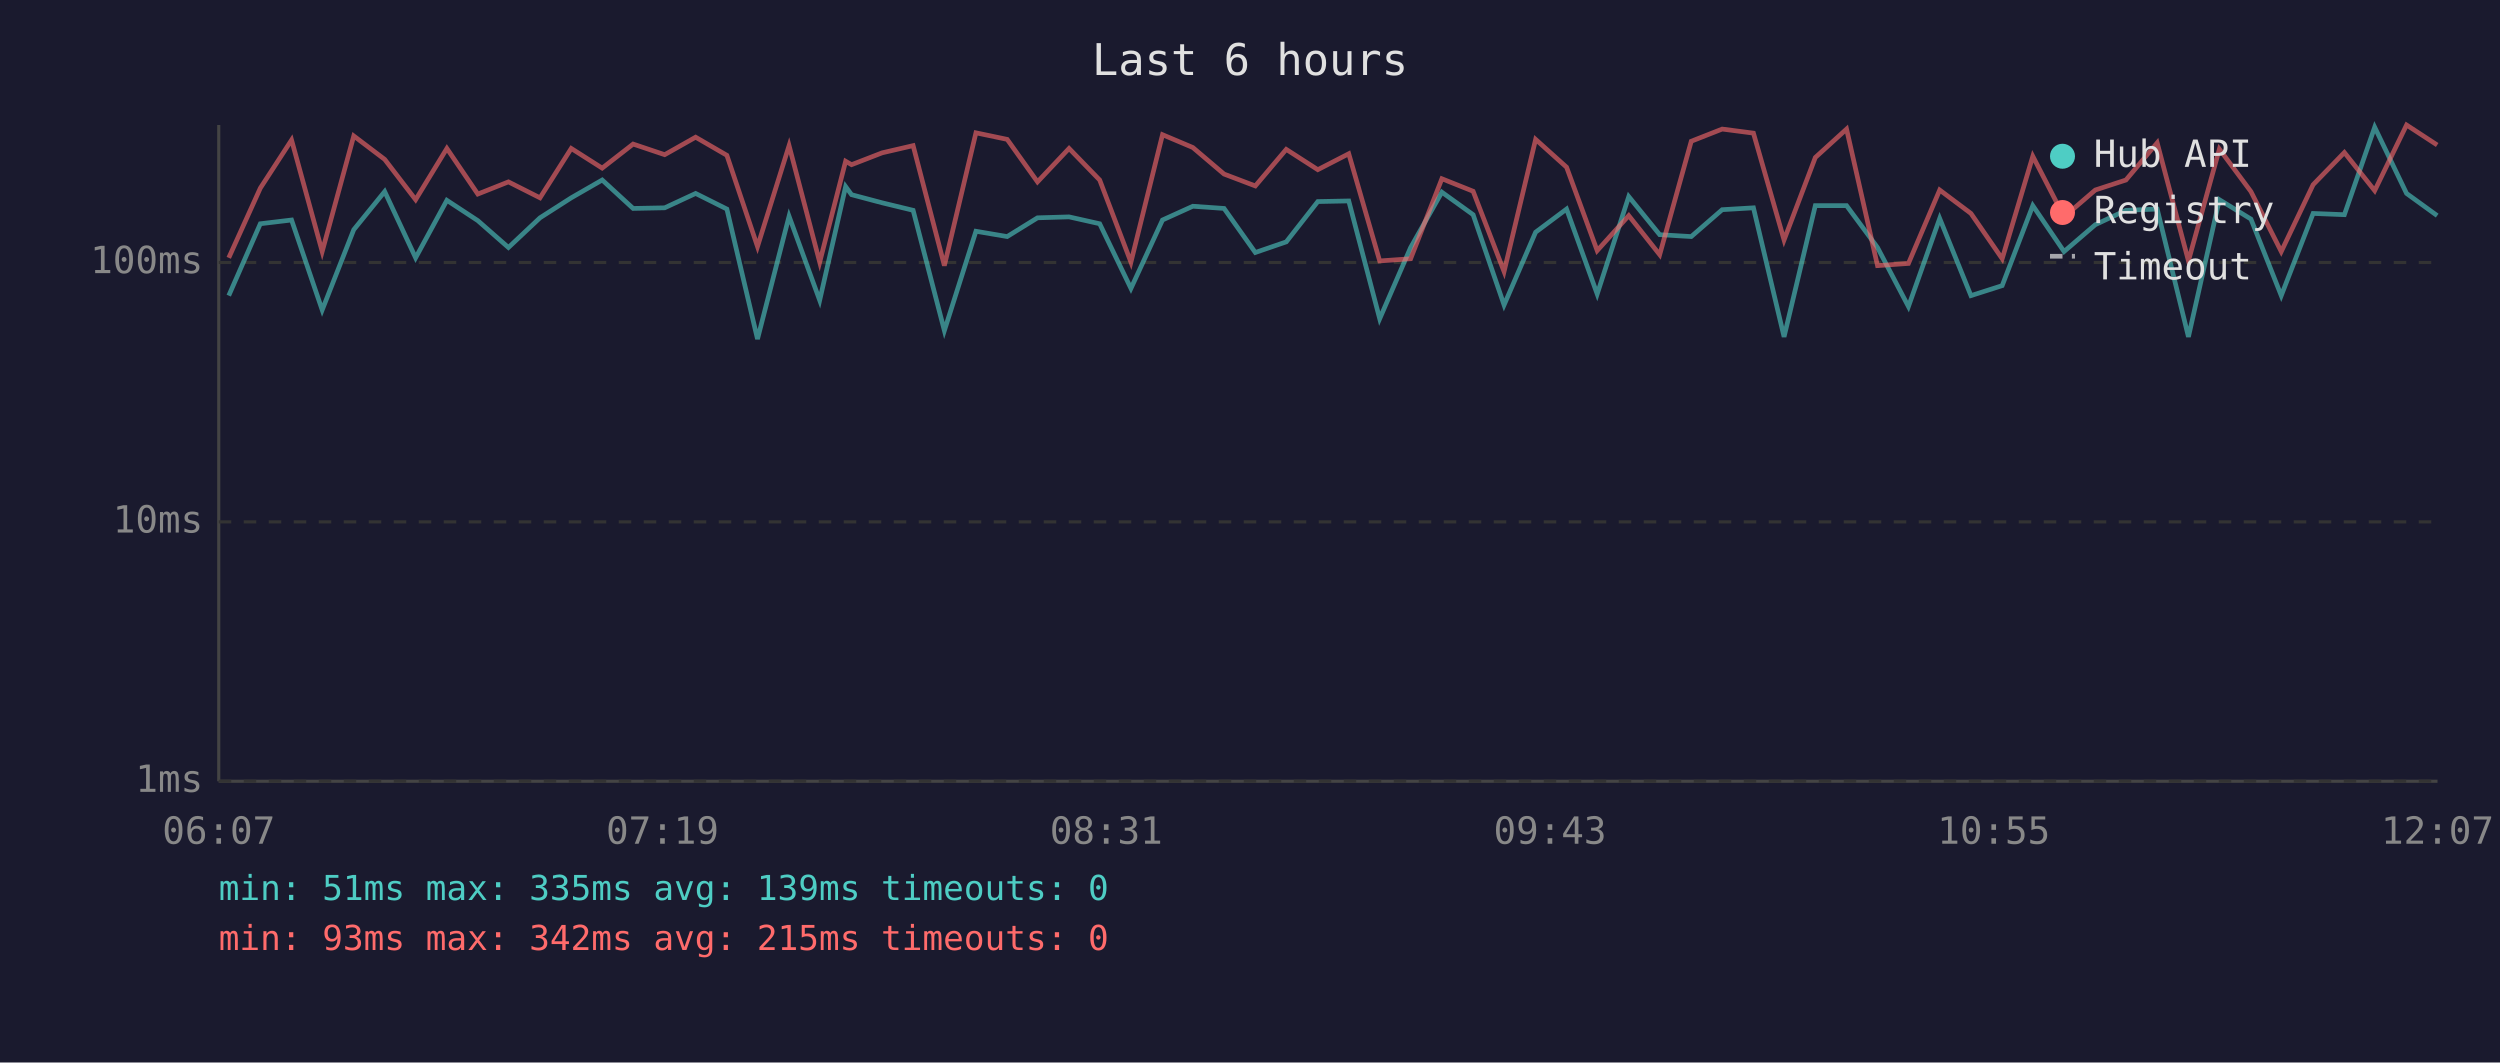
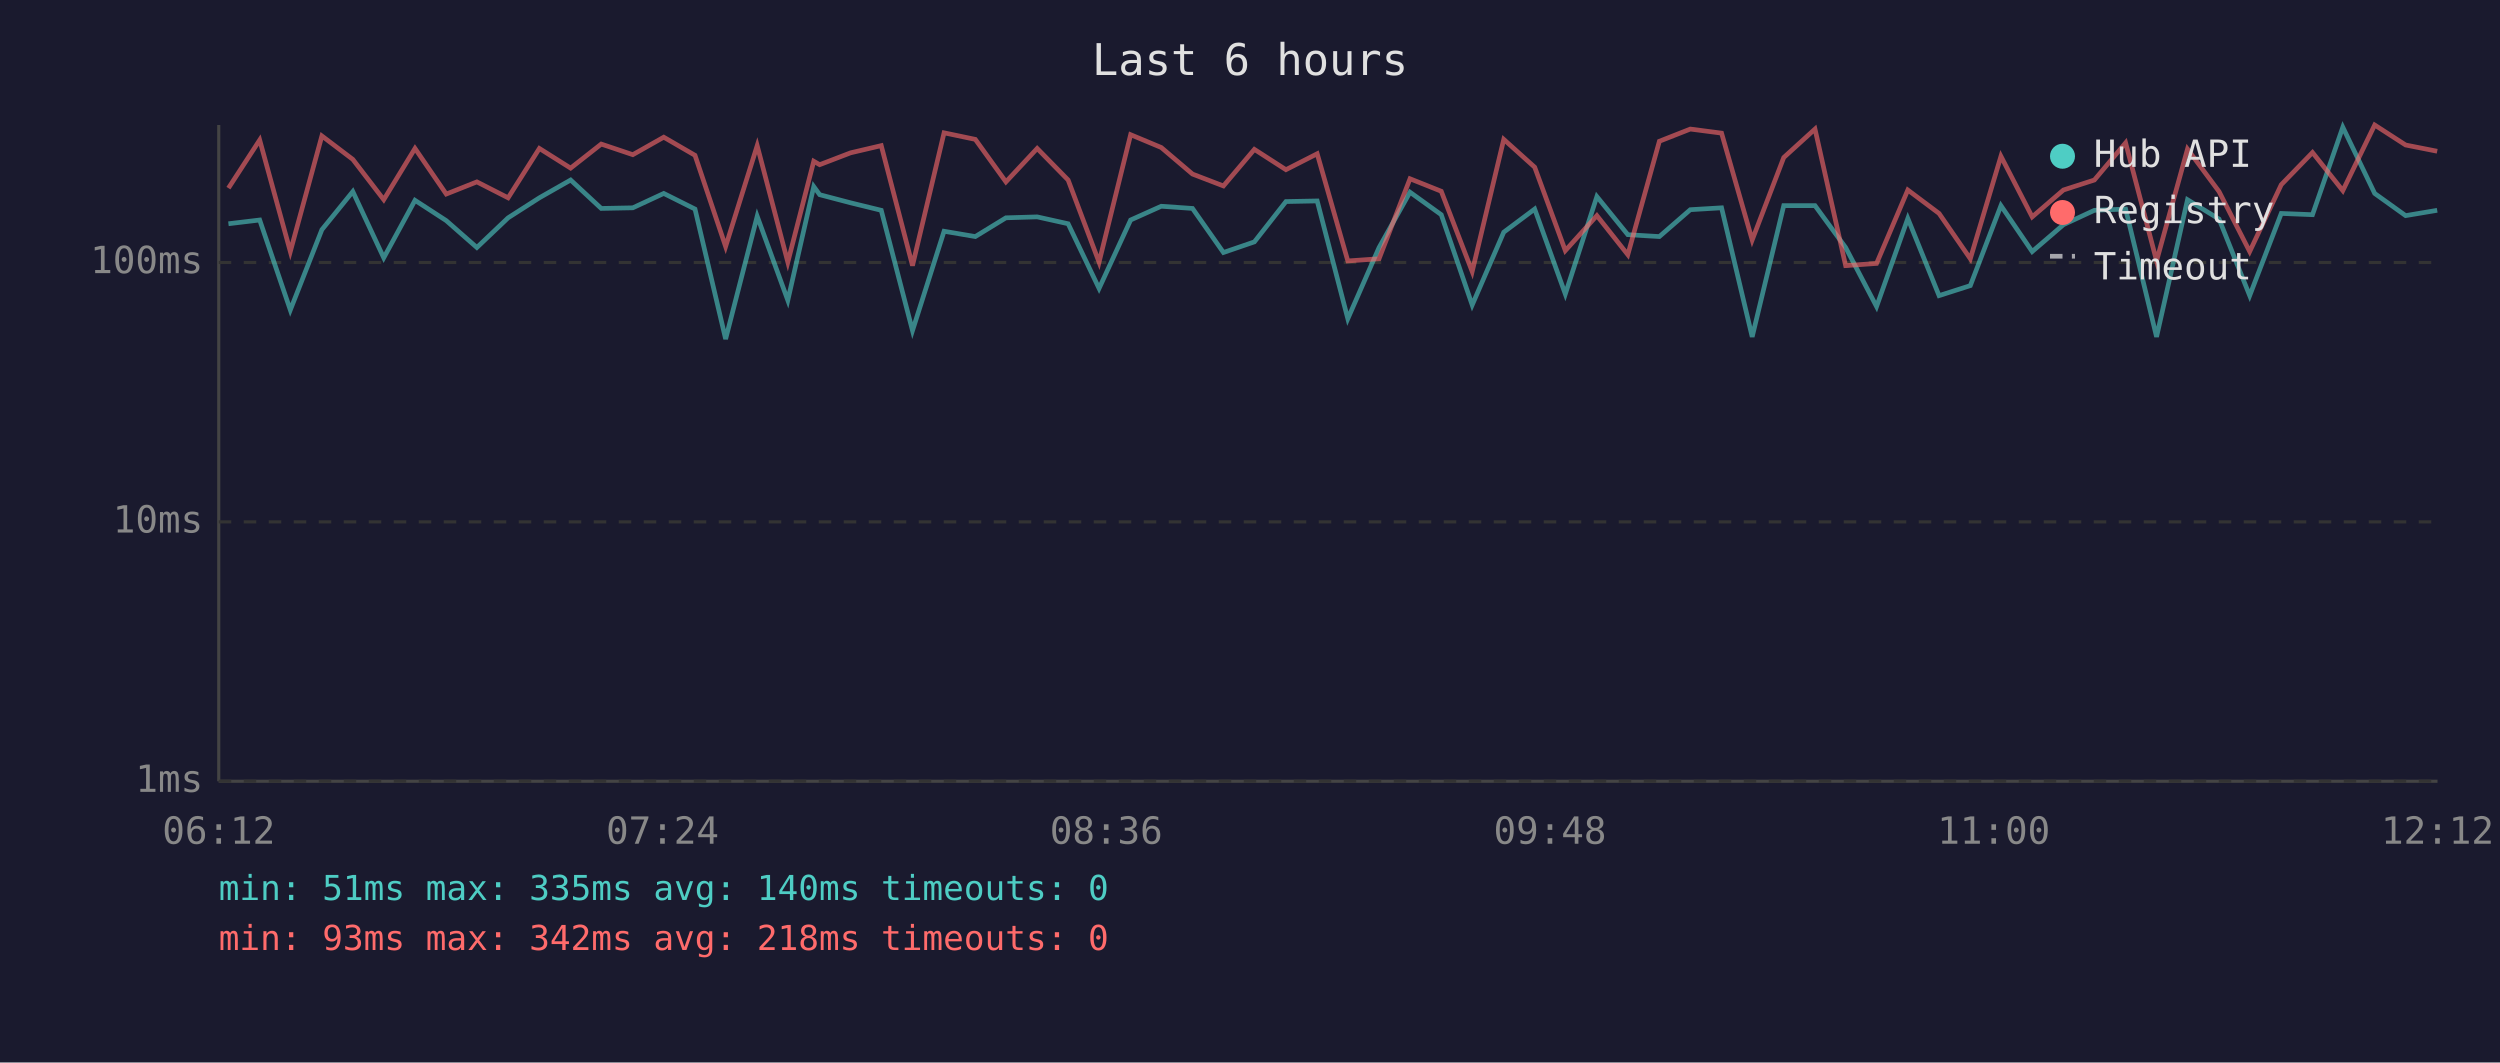
<svg xmlns="http://www.w3.org/2000/svg" viewBox="0 0 800 340" font-family="monospace" font-size="12">
  <rect width="800" height="340" fill="#1a1a2e" />
  <text x="400" y="24" fill="#e0e0e0" font-size="14" text-anchor="middle">Last 6 hours</text>
  <line x1="70" y1="40" x2="70" y2="250" stroke="#444" stroke-width="1" />
  <line x1="70" y1="250" x2="780" y2="250" stroke="#444" stroke-width="1" />
  <line x1="70" y1="250" x2="780" y2="250" stroke="#333" stroke-width="1" stroke-dasharray="4" />
  <text x="65" y="250" fill="#888" text-anchor="end" dominant-baseline="middle">1ms</text>
  <line x1="70" y1="167" x2="780" y2="167" stroke="#333" stroke-width="1" stroke-dasharray="4" />
  <text x="65" y="167" fill="#888" text-anchor="end" dominant-baseline="middle">10ms</text>
  <line x1="70" y1="84" x2="780" y2="84" stroke="#333" stroke-width="1" stroke-dasharray="4" />
  <text x="65" y="84" fill="#888" text-anchor="end" dominant-baseline="middle">100ms</text>
-   <text x="70" y="270" fill="#888" text-anchor="middle">06:07</text>
-   <text x="212" y="270" fill="#888" text-anchor="middle">07:19</text>
-   <text x="354" y="270" fill="#888" text-anchor="middle">08:31</text>
-   <text x="496" y="270" fill="#888" text-anchor="middle">09:43</text>
-   <text x="638" y="270" fill="#888" text-anchor="middle">10:55</text>
-   <text x="780" y="270" fill="#888" text-anchor="middle">12:07</text>
-   <polyline points="73.2,94.6 83.3,71.6 93.3,70.4 103.1,99.2 113.2,73.5 123.1,61.3 133.0,82.5 143.0,64.1 152.9,70.6 162.7,79.2 172.8,69.7 182.8,63.3 192.7,57.6 202.6,66.7 212.7,66.5 222.6,61.9 232.6,66.9 242.4,108.5 252.5,69.2 262.3,96.1 270.6,59.7 272.5,62.3 282.3,64.9 292.2,67.3 302.2,105.8 312.3,74.0 322.3,75.7 332.0,69.7 342.1,69.4 351.9,71.6 361.9,92.3 372.0,70.4 381.7,66.0 391.7,66.7 401.7,80.8 411.6,77.4 421.7,64.5 431.6,64.3 441.5,102.0 451.4,79.2 461.4,61.5 471.4,68.7 481.3,97.6 491.4,74.3 501.3,66.9 511.1,94.1 521.2,62.9 531.1,75.1 541.2,75.7 551.1,67.1 561.1,66.5 570.9,107.8 580.9,65.8 590.9,65.8 600.8,79.2 610.7,98.1 620.7,69.9 630.7,94.6 640.7,91.4 650.5,65.8 660.5,80.5 670.5,71.9 680.3,67.3 690.3,66.9 700.3,107.8 710.2,63.9 720.3,70.1 730.0,94.6 740.2,68.3 750.2,68.7 759.9,40.7 770.1,61.9 779.9,69.0" fill="none" stroke="#4ecdc4" stroke-width="1.5" opacity="0.6" />
-   <polyline points="73.2,82.5 83.3,60.2 93.3,44.8 103.1,80.5 113.2,43.5 123.1,51.0 133.0,63.9 143.0,47.5 152.9,62.1 162.7,58.2 172.8,63.3 182.8,47.5 192.7,53.8 202.6,46.1 212.7,49.5 222.6,43.9 232.6,49.7 242.4,78.9 252.5,46.6 262.3,83.9 270.6,51.6 272.5,52.7 282.3,48.9 292.2,46.6 302.2,85.0 312.3,42.5 322.3,44.6 332.0,58.2 342.1,47.5 351.9,57.6 361.9,83.9 372.0,43.1 381.7,47.2 391.7,55.7 401.7,59.5 411.6,47.8 421.7,54.3 431.6,49.2 441.5,83.5 451.4,82.8 461.4,57.2 471.4,61.2 481.3,86.9 491.4,44.6 501.3,53.5 511.1,80.2 521.2,69.0 531.1,81.5 541.2,45.2 551.1,41.3 561.1,42.6 570.9,76.8 580.9,50.4 590.9,41.3 600.8,85.0 610.7,84.3 620.7,60.8 630.7,68.3 640.7,82.8 650.5,50.0 660.5,69.4 670.5,60.8 680.3,57.6 690.3,45.7 700.3,83.5 710.2,47.7 720.3,61.3 730.0,80.5 740.2,59.1 750.2,48.8 759.9,61.0 770.1,40.0 779.9,46.4" fill="none" stroke="#ff6b6b" stroke-width="1.5" opacity="0.6" />
+   <text x="70" y="270" fill="#888" text-anchor="middle">06:12</text>
+   <text x="212" y="270" fill="#888" text-anchor="middle">07:24</text>
+   <text x="354" y="270" fill="#888" text-anchor="middle">08:36</text>
+   <text x="496" y="270" fill="#888" text-anchor="middle">09:48</text>
+   <text x="638" y="270" fill="#888" text-anchor="middle">11:00</text>
+   <text x="780" y="270" fill="#888" text-anchor="middle">12:12</text>
+   <polyline points="73.1,71.6 83.1,70.4 92.9,99.2 103.0,73.5 112.9,61.3 122.8,82.5 132.8,64.1 142.8,70.6 152.6,79.2 162.6,69.7 172.6,63.3 182.6,57.6 192.4,66.7 202.5,66.5 212.4,61.9 222.4,66.9 232.2,108.5 242.3,69.2 252.1,96.1 260.4,59.7 262.3,62.3 272.2,64.9 282.0,67.3 292.0,105.8 302.1,74.0 312.1,75.7 321.9,69.7 331.9,69.4 341.8,71.6 351.7,92.3 361.8,70.4 371.6,66.0 381.6,66.7 391.5,80.8 401.4,77.4 411.5,64.5 421.5,64.3 431.3,102.0 441.3,79.2 451.2,61.5 461.2,68.7 471.1,97.6 481.2,74.3 491.1,66.9 500.9,94.1 511.0,62.9 520.9,75.1 531.0,75.7 540.9,67.1 550.9,66.5 560.7,107.8 570.8,65.8 580.8,65.8 590.6,79.2 600.5,98.1 610.5,69.9 620.5,94.6 630.5,91.4 640.3,65.8 650.3,80.5 660.3,71.9 670.2,67.3 680.2,66.9 690.1,107.8 700.0,63.9 710.1,70.1 719.9,94.6 730.0,68.3 740.0,68.7 749.7,40.7 759.9,61.9 769.8,69.0 779.9,67.3" fill="none" stroke="#4ecdc4" stroke-width="1.5" opacity="0.6" />
+   <polyline points="73.1,60.2 83.1,44.8 92.9,80.5 103.0,43.5 112.9,51.0 122.8,63.9 132.8,47.5 142.8,62.1 152.6,58.2 162.6,63.3 172.6,47.5 182.6,53.8 192.4,46.1 202.5,49.5 212.4,43.9 222.4,49.7 232.2,78.9 242.3,46.6 252.1,83.9 260.4,51.6 262.3,52.7 272.2,48.9 282.0,46.6 292.0,85.0 302.1,42.5 312.1,44.6 321.9,58.2 331.9,47.5 341.8,57.6 351.7,83.9 361.8,43.1 371.6,47.2 381.6,55.7 391.5,59.5 401.4,47.8 411.5,54.3 421.5,49.2 431.3,83.5 441.3,82.8 451.2,57.2 461.2,61.2 471.1,86.9 481.2,44.6 491.1,53.5 500.9,80.2 511.0,69.0 520.9,81.5 531.0,45.2 540.9,41.3 550.9,42.6 560.7,76.8 570.8,50.4 580.8,41.3 590.6,85.0 600.5,84.3 610.5,60.8 620.5,68.3 630.5,82.8 640.3,50.0 650.3,69.4 660.3,60.8 670.2,57.6 680.2,45.7 690.1,83.5 700.0,47.7 710.1,61.3 719.9,80.5 730.0,59.1 740.0,48.8 749.7,61.0 759.9,40.0 769.8,46.4 779.9,48.4" fill="none" stroke="#ff6b6b" stroke-width="1.5" opacity="0.6" />
  <circle cx="660" cy="50" r="4" fill="#4ecdc4" />
  <text x="670" y="50" fill="#e0e0e0" dominant-baseline="middle">Hub API</text>
  <circle cx="660" cy="68" r="4" fill="#ff6b6b" />
  <text x="670" y="68" fill="#e0e0e0" dominant-baseline="middle">Registry</text>
  <line x1="656" y1="82" x2="664" y2="82" stroke="#e0e0e0" stroke-width="1.5" stroke-dasharray="4,3" opacity="0.7" />
  <text x="670" y="86" fill="#e0e0e0" dominant-baseline="middle">Timeout</text>
-   <text x="70" y="288" fill="#4ecdc4" font-size="11">min: 51ms  max: 335ms  avg: 139ms  timeouts: 0</text>
-   <text x="70" y="304" fill="#ff6b6b" font-size="11">min: 93ms  max: 342ms  avg: 215ms  timeouts: 0</text>
+   <text x="70" y="288" fill="#4ecdc4" font-size="11">min: 51ms  max: 335ms  avg: 140ms  timeouts: 0</text>
+   <text x="70" y="304" fill="#ff6b6b" font-size="11">min: 93ms  max: 342ms  avg: 218ms  timeouts: 0</text>
</svg>
